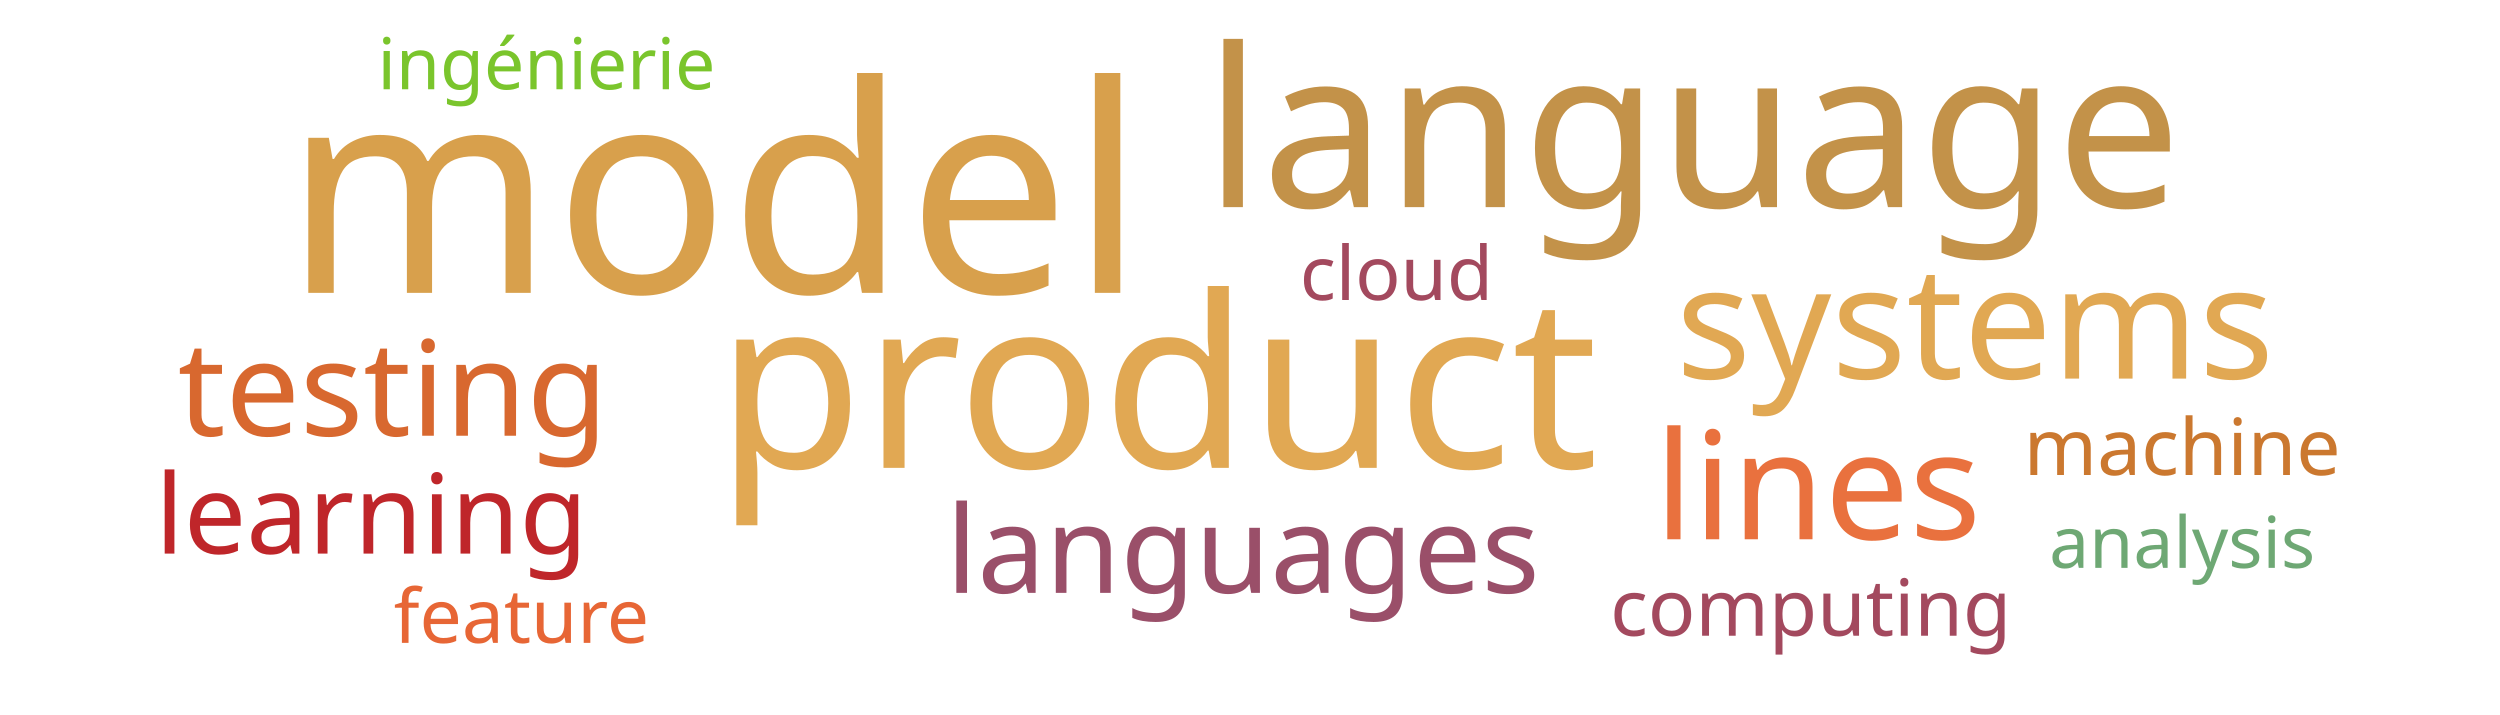
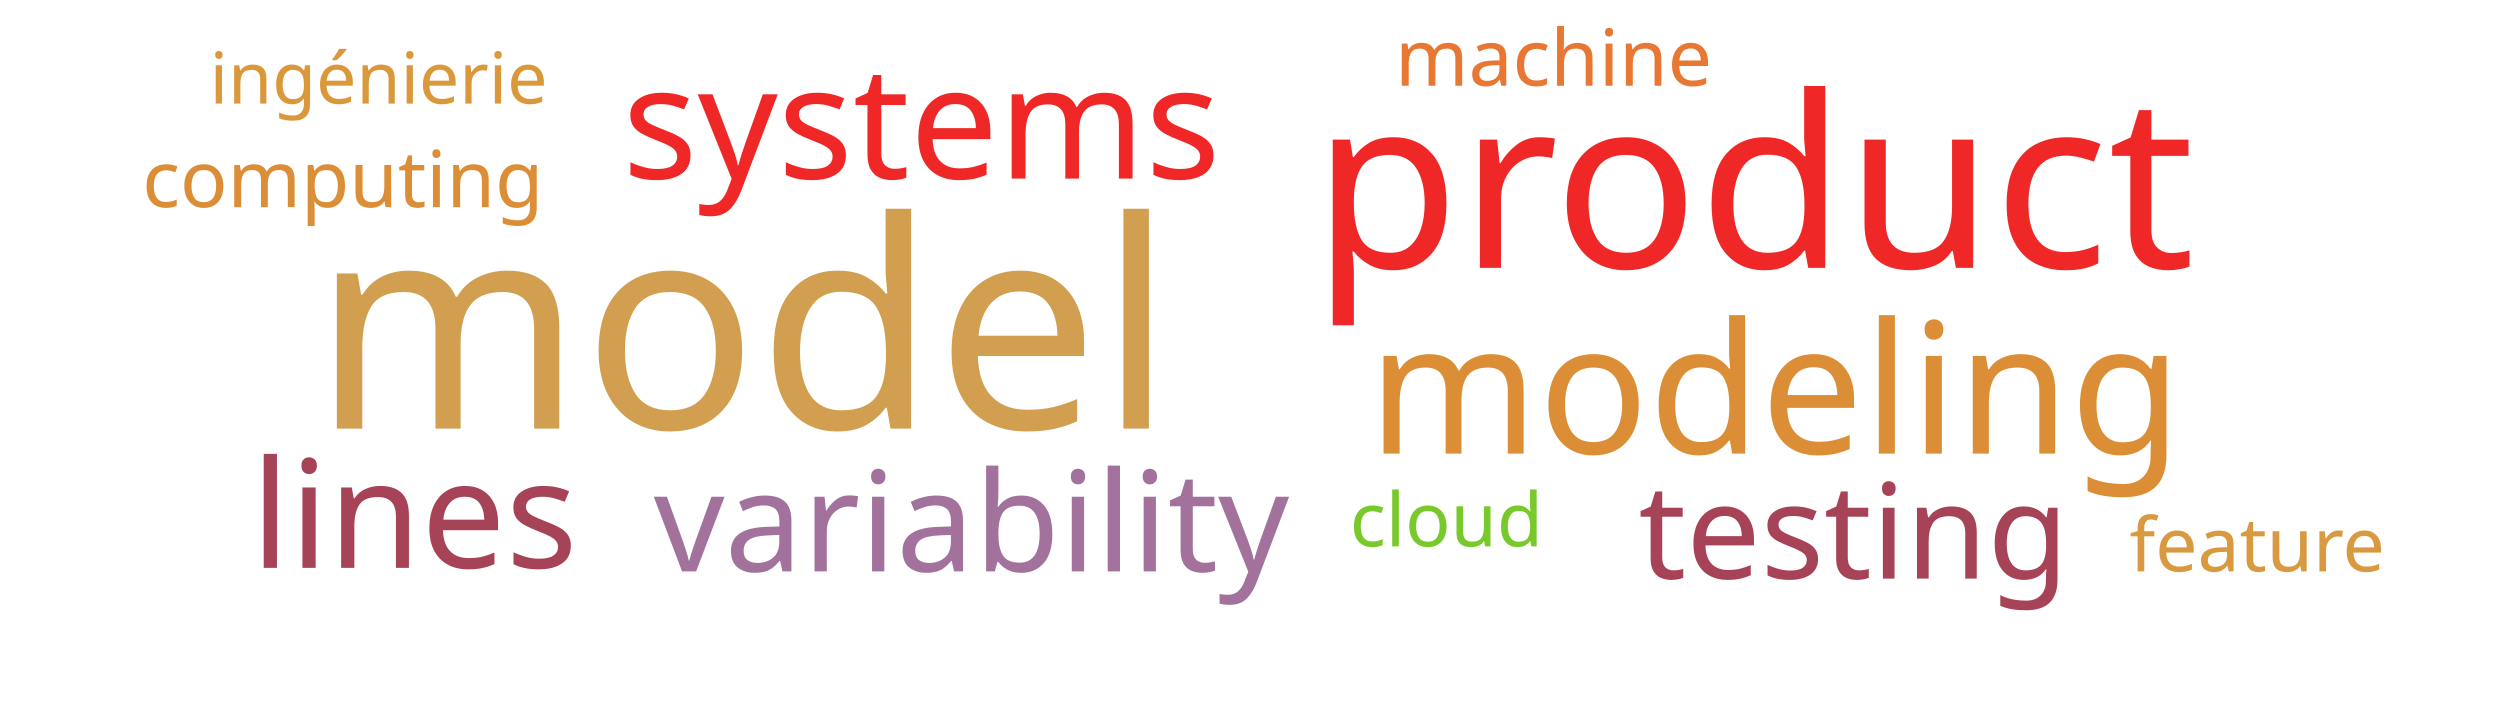
<svg xmlns="http://www.w3.org/2000/svg" width="700" height="200">
  <g transform="translate(350, 100)">
-     <text text-anchor="middle" style="font-family: Impact; font-size: 81px; fill: #d8a04c" transform="translate(-150,-18)rotate(0)">model</text>
-     <text text-anchor="middle" style="font-family: Impact; font-size: 67px; fill: #e1a853" transform="translate(-26,31)rotate(0)">product</text>
-     <text text-anchor="middle" style="font-family: Impact; font-size: 62px; fill: #c39249" transform="translate(124,-42)rotate(0)">language</text>
-     <text text-anchor="middle" style="font-family: Impact; font-size: 44px; fill: #e1a853" transform="translate(203,6)rotate(0)">systems</text>
-     <text text-anchor="middle" style="font-family: Impact; font-size: 42px; fill: #e9713e" transform="translate(159,51)rotate(0)">lines</text>
-     <text text-anchor="middle" style="font-family: Impact; font-size: 37px; fill: #d8682f" transform="translate(-240,22)rotate(0)">testing</text>
-     <text text-anchor="middle" style="font-family: Impact; font-size: 34px; fill: #9a4f69" transform="translate(-2,66)rotate(0)">languages</text>
-     <text text-anchor="middle" style="font-family: Impact; font-size: 31px; fill: #bf262a" transform="translate(-246,55)rotate(0)">learning</text>
-     <text text-anchor="middle" style="font-family: Impact; font-size: 22px; fill: #a3495e" transform="translate(157,78)rotate(0)">computing</text>
-     <text text-anchor="middle" style="font-family: Impact; font-size: 22px; fill: #cb782f" transform="translate(261,33)rotate(0)">machine</text>
-     <text text-anchor="middle" style="font-family: Impact; font-size: 21px; fill: #a3495e" transform="translate(41,-16)rotate(0)">cloud</text>
-     <text text-anchor="middle" style="font-family: Impact; font-size: 21px; fill: #e76635" transform="translate(-204,80)rotate(0)">feature</text>
-     <text text-anchor="middle" style="font-family: Impact; font-size: 20px; fill: #7ac52c" transform="translate(-197,-75)rotate(0)">ingénierie</text>
-     <text text-anchor="middle" style="font-family: Impact; font-size: 20px; fill: #6ea874" transform="translate(261,59)rotate(0)">analysis</text>
+     <text text-anchor="middle" style="font-family: Impact; font-size: 81px; fill: #d19f4f" transform="translate(-142,20)rotate(0)">model</text>
+     <text text-anchor="middle" style="font-family: Impact; font-size: 67px; fill: #ef2727" transform="translate(141,-25)rotate(0)">product</text>
+     <text text-anchor="middle" style="font-family: Impact; font-size: 51px; fill: #dc8e37" transform="translate(147,27)rotate(0)">modeling</text>
+     <text text-anchor="middle" style="font-family: Impact; font-size: 44px; fill: #ef2727" transform="translate(-92,-50)rotate(0)">systems</text>
+     <text text-anchor="middle" style="font-family: Impact; font-size: 42px; fill: #a74356" transform="translate(-234,59)rotate(0)">lines</text>
+     <text text-anchor="middle" style="font-family: Impact; font-size: 39px; fill: #a2729c" transform="translate(-78,60)rotate(0)">variability</text>
+     <text text-anchor="middle" style="font-family: Impact; font-size: 37px; fill: #a74356" transform="translate(169,62)rotate(0)">testing</text>
+     <text text-anchor="middle" style="font-family: Impact; font-size: 22px; fill: #dc8e37" transform="translate(-254,-42)rotate(0)">computing</text>
+     <text text-anchor="middle" style="font-family: Impact; font-size: 22px; fill: #e87733" transform="translate(85,-76)rotate(0)">machine</text>
+     <text text-anchor="middle" style="font-family: Impact; font-size: 21px; fill: #78c92b" transform="translate(55,53)rotate(0)">cloud</text>
+     <text text-anchor="middle" style="font-family: Impact; font-size: 21px; fill: #d89940" transform="translate(282,60)rotate(0)">feature</text>
+     <text text-anchor="middle" style="font-family: Impact; font-size: 20px; fill: #da983a" transform="translate(-244,-71)rotate(0)">ingénierie</text>
  </g>
</svg>
